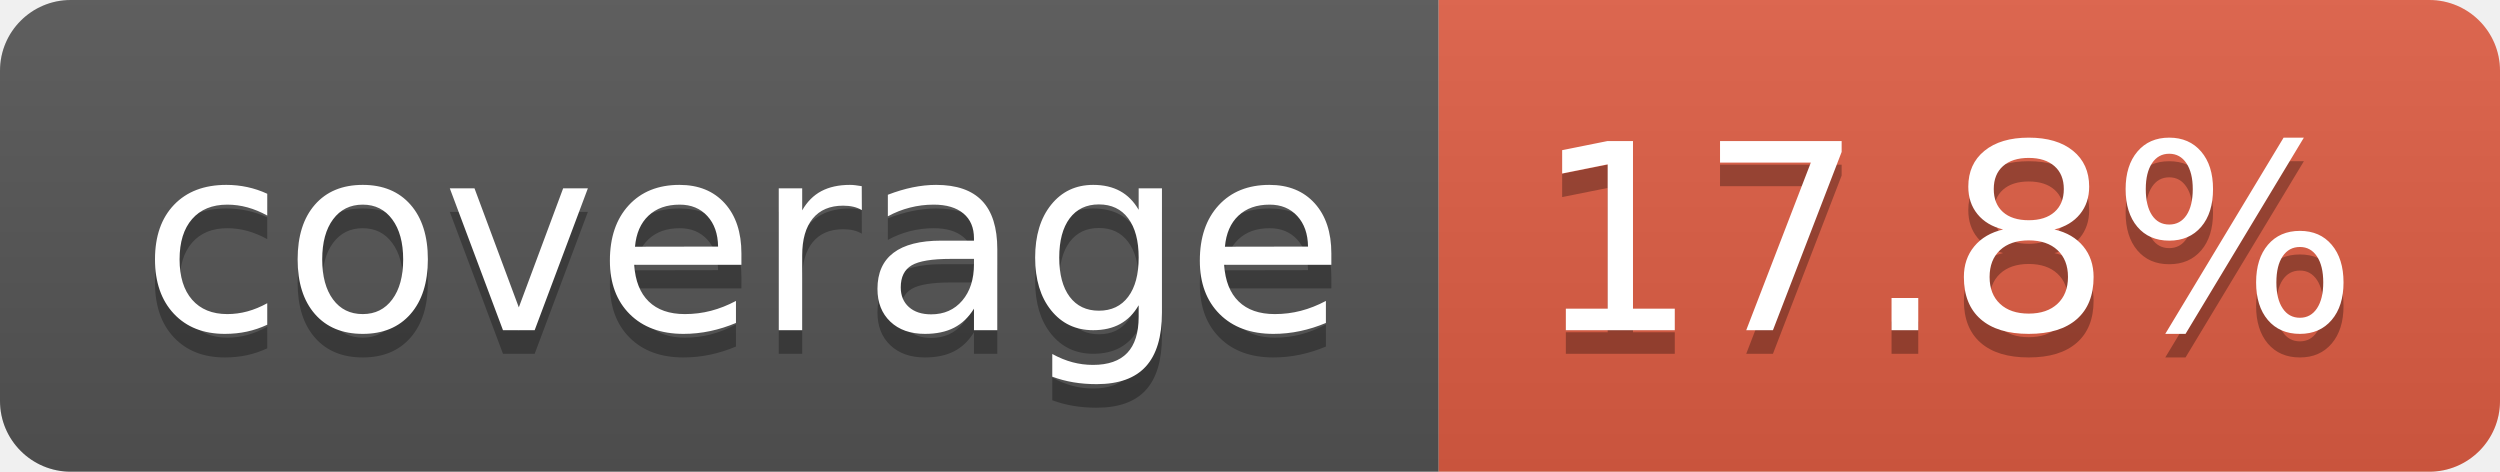
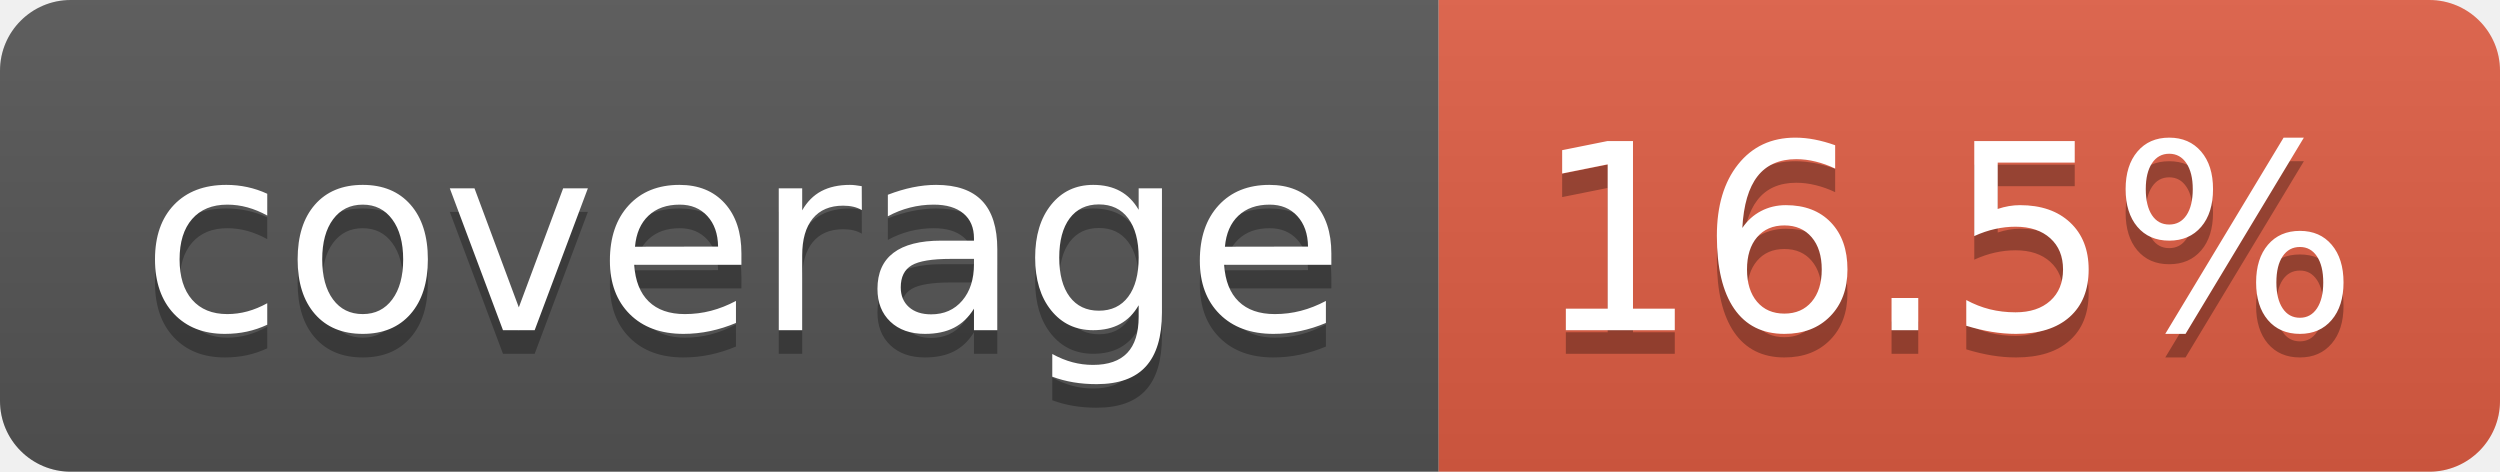
- <svg xmlns="http://www.w3.org/2000/svg" width="106" height="20" role="img" aria-label="coverage: 17.8%">
+ <svg xmlns="http://www.w3.org/2000/svg" width="106" height="20" role="img" aria-label="coverage: 16.5%">
  <linearGradient id="s" x2="0" y2="100%">
    <stop offset="0" stop-color="#bbb" stop-opacity=".1" />
    <stop offset="1" stop-opacity=".1" />
  </linearGradient>
  <clipPath id="r">
    <rect width="106" height="20" rx="3" fill="#fff" />
  </clipPath>
  <g clip-path="url(#r)">
    <rect width="61" height="20" fill="#555" />
    <rect x="61" width="45" height="20" fill="#e05d44" />
    <rect width="106" height="20" fill="url(#s)" />
  </g>
  <g fill="#fff" text-anchor="middle" font-family="Verdana,Geneva,DejaVu Sans,sans-serif" text-rendering="geometricPrecision" font-size="110">
    <text aria-hidden="true" x="315" y="150" fill="#010101" fill-opacity=".3" transform="scale(.1)" textLength="510">coverage</text>
    <text x="315" y="140" transform="scale(.1)" fill="#fff" textLength="510">coverage</text>
-     <text aria-hidden="true" x="825" y="150" fill="#010101" fill-opacity=".3" transform="scale(.1)" textLength="350">17.8%</text>
-     <text x="825" y="140" transform="scale(.1)" fill="#fff" textLength="350">17.8%</text>
+     <text aria-hidden="true" x="825" y="150" fill="#010101" fill-opacity=".3" transform="scale(.1)" textLength="350">16.5%</text>
+     <text x="825" y="140" transform="scale(.1)" fill="#fff" textLength="350">16.5%</text>
  </g>
</svg>
